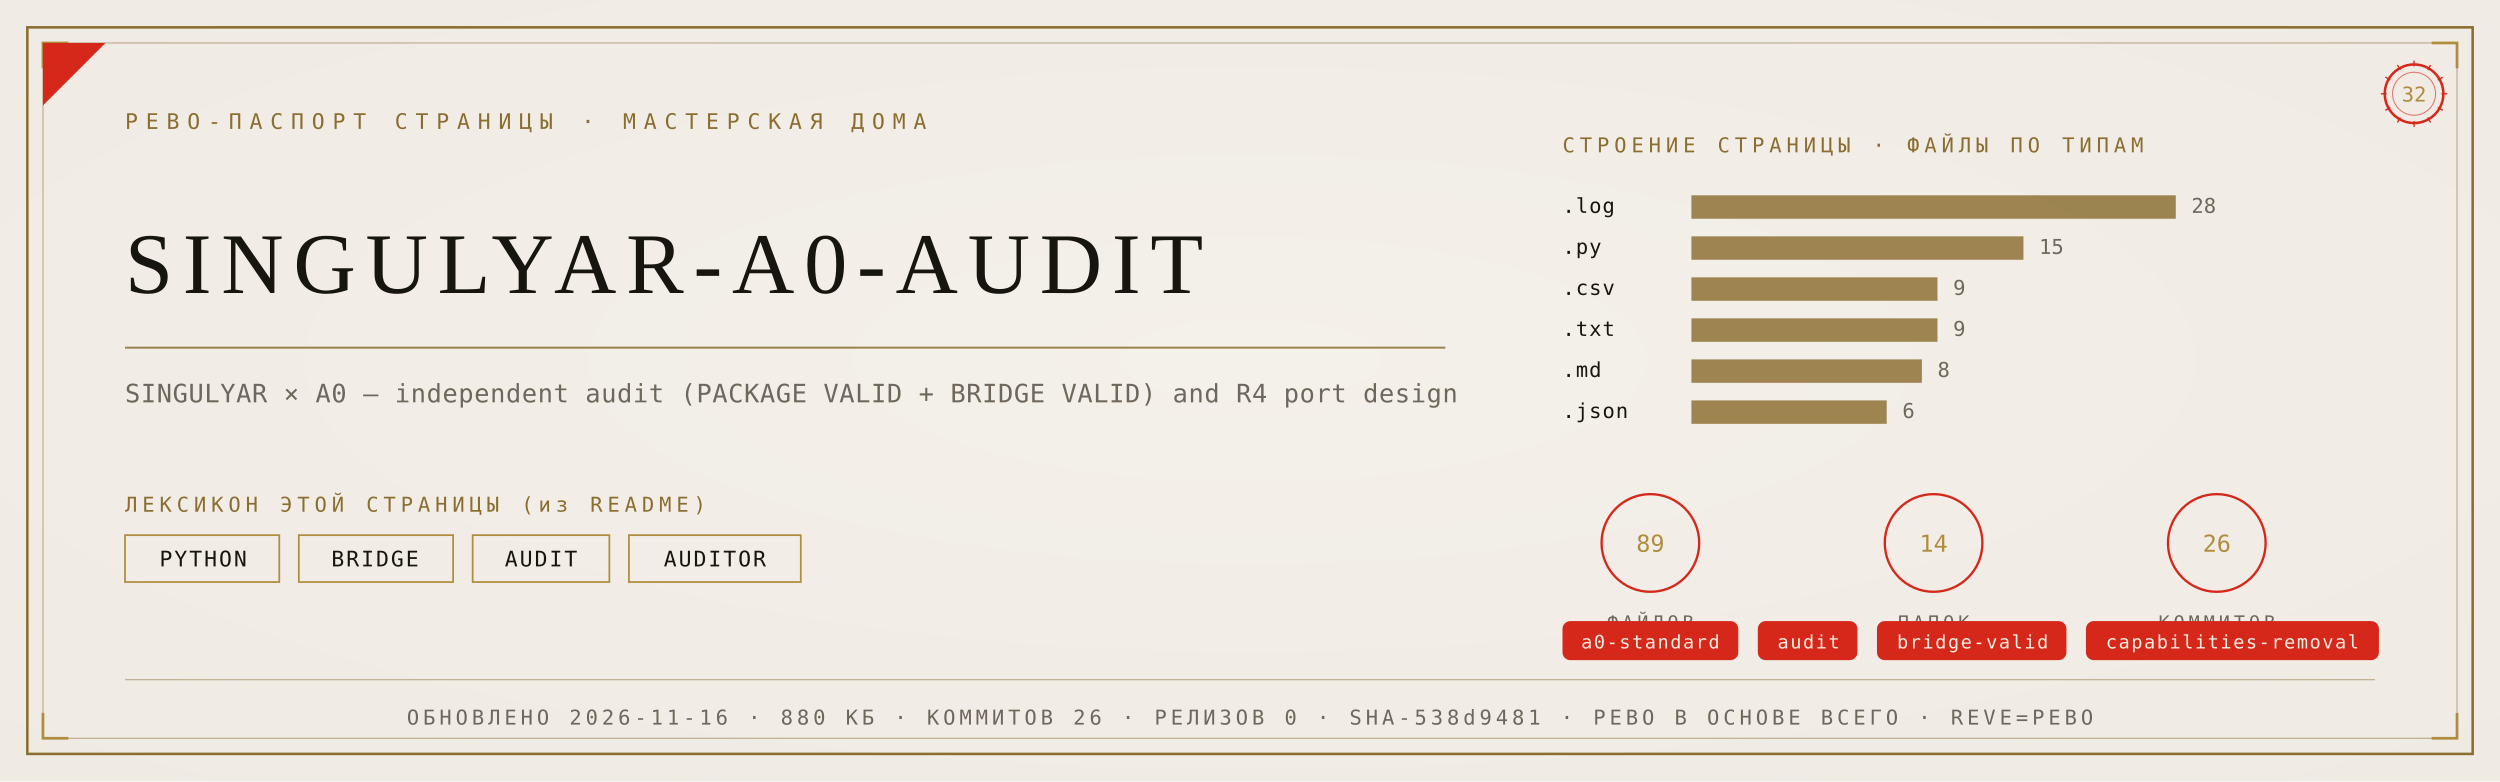
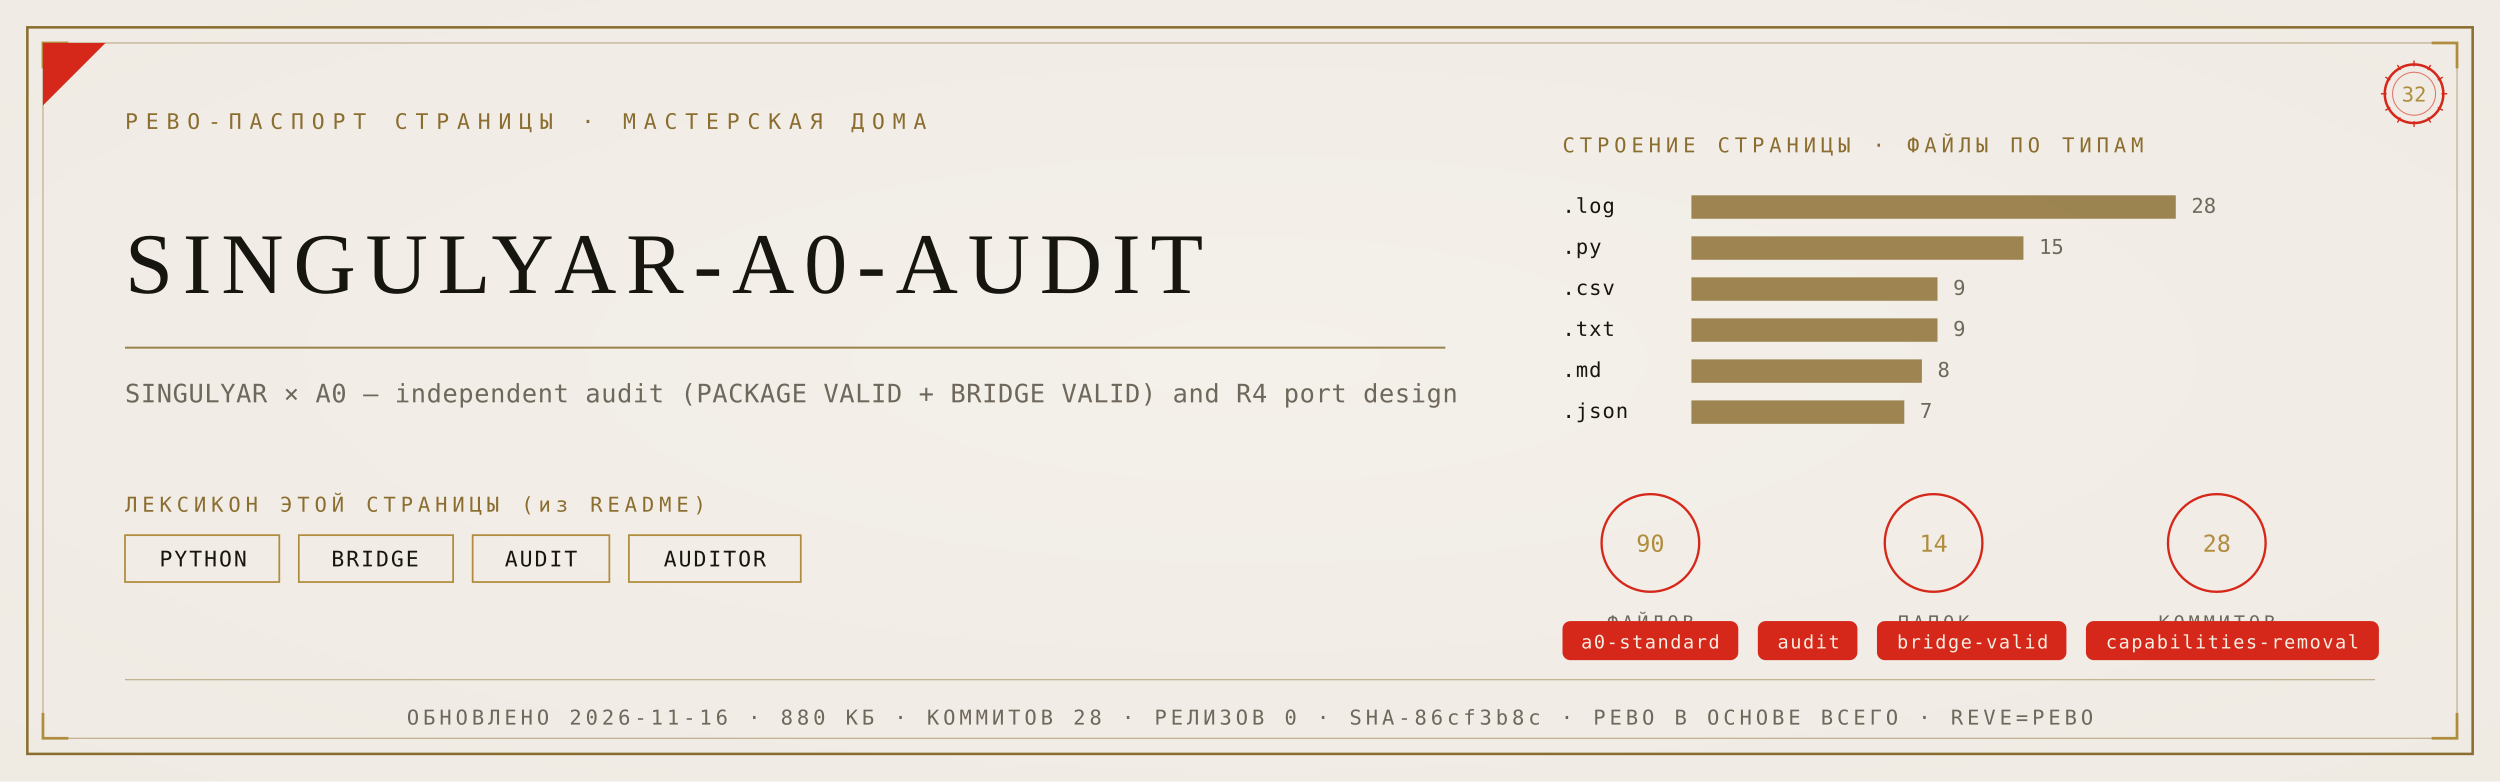
<svg xmlns="http://www.w3.org/2000/svg" viewBox="0 0 1280 400" width="1280" height="400">
  <defs>
    <radialGradient id="rp32" cx="0.5" cy="0.46" r="1.05">
      <stop offset="0" stop-color="#F4F1EA" />
      <stop offset="1" stop-color="#EDE9E0" />
    </radialGradient>
  </defs>
  <rect width="1280" height="400" fill="#EDE9E0" />
  <rect width="1280" height="400" fill="url(#rp32)" opacity="0.92" />
  <rect x="14" y="14" width="1252" height="372" fill="none" stroke="#8A6D2F" stroke-width="1.3" />
  <rect x="22" y="22" width="1236" height="356" fill="none" stroke="#8A6D2F" stroke-width="0.55" opacity="0.55" />
  <path d="M 22 35 L 22 22 L 35 22" fill="none" stroke="#B08D3E" stroke-width="1.4" />
  <path d="M 1258 35 L 1258 22 L 1245 22" fill="none" stroke="#B08D3E" stroke-width="1.4" />
  <path d="M 22 365 L 22 378 L 35 378" fill="none" stroke="#B08D3E" stroke-width="1.4" />
  <path d="M 1258 365 L 1258 378 L 1245 378" fill="none" stroke="#B08D3E" stroke-width="1.4" />
  <path d="M 22 54 L 22 22 L 54 22 Z" fill="#D5281B" />
  <text x="64" y="66" font-family="'Cascadia Mono', ui-monospace, Consolas, monospace" font-size="11" fill="#8A6D2F" letter-spacing="4">РЕВО-ПАСПОРТ СТРАНИЦЫ · МАСТЕРСКАЯ ДОМА</text>
  <g transform="translate(1236,48)">
    <circle r="15" fill="none" stroke="#D5281B" stroke-width="1.3" />
    <circle r="11" fill="none" stroke="#D5281B" stroke-width="0.55" opacity="0.6" />
    <text y="4" text-anchor="middle" font-family="'Cascadia Mono', ui-monospace, Consolas, monospace" font-size="10.5" fill="#B08D3E">32</text>
    <g stroke="#D5281B" stroke-width="0.7">
      <line x1="0" y1="-17" x2="0" y2="-14" transform="rotate(0)" />
      <line x1="0" y1="-17" x2="0" y2="-14" transform="rotate(30)" />
      <line x1="0" y1="-17" x2="0" y2="-14" transform="rotate(60)" />
      <line x1="0" y1="-17" x2="0" y2="-14" transform="rotate(90)" />
      <line x1="0" y1="-17" x2="0" y2="-14" transform="rotate(120)" />
      <line x1="0" y1="-17" x2="0" y2="-14" transform="rotate(150)" />
      <line x1="0" y1="-17" x2="0" y2="-14" transform="rotate(180)" />
      <line x1="0" y1="-17" x2="0" y2="-14" transform="rotate(210)" />
      <line x1="0" y1="-17" x2="0" y2="-14" transform="rotate(240)" />
      <line x1="0" y1="-17" x2="0" y2="-14" transform="rotate(270)" />
      <line x1="0" y1="-17" x2="0" y2="-14" transform="rotate(300)" />
      <line x1="0" y1="-17" x2="0" y2="-14" transform="rotate(330)" />
    </g>
  </g>
  <text x="64" y="150" font-family="Georgia, 'Times New Roman', serif" font-size="44.2" fill="#17150F" letter-spacing="5">SINGULYAR-A0-AUDIT</text>
  <line x1="64" y1="178" x2="740" y2="178" stroke="#8A6D2F" stroke-width="1" opacity="0.85" />
  <text x="64" y="206" font-family="'Cascadia Mono', ui-monospace, Consolas, monospace" font-size="13" fill="#6E675B" letter-spacing="0.3">SINGULYAR × A0 — independent audit (PACKAGE VALID + BRIDGE VALID) and R4 port design</text>
  <text x="64" y="262" font-family="'Cascadia Mono', ui-monospace, Consolas, monospace" font-size="10.5" fill="#8A6D2F" letter-spacing="2.5">ЛЕКСИКОН ЭТОЙ СТРАНИЦЫ (из README)</text>
  <rect x="64" y="274" width="79" height="24" fill="none" stroke="#B08D3E" stroke-width="0.9" />
  <text x="104" y="290" text-anchor="middle" font-family="'Cascadia Mono', ui-monospace, Consolas, monospace" font-size="11" fill="#17150F" letter-spacing="1">PYTHON</text>
  <rect x="153" y="274" width="79" height="24" fill="none" stroke="#B08D3E" stroke-width="0.9" />
  <text x="192" y="290" text-anchor="middle" font-family="'Cascadia Mono', ui-monospace, Consolas, monospace" font-size="11" fill="#17150F" letter-spacing="1">BRIDGE</text>
  <rect x="242" y="274" width="70" height="24" fill="none" stroke="#B08D3E" stroke-width="0.9" />
  <text x="277" y="290" text-anchor="middle" font-family="'Cascadia Mono', ui-monospace, Consolas, monospace" font-size="11" fill="#17150F" letter-spacing="1">AUDIT</text>
  <rect x="322" y="274" width="88" height="24" fill="none" stroke="#B08D3E" stroke-width="0.9" />
  <text x="366" y="290" text-anchor="middle" font-family="'Cascadia Mono', ui-monospace, Consolas, monospace" font-size="11" fill="#17150F" letter-spacing="1">AUDITOR</text>
  <text x="800" y="78" font-family="'Cascadia Mono', ui-monospace, Consolas, monospace" font-size="10.5" fill="#8A6D2F" letter-spacing="2.5">СТРОЕНИЕ СТРАНИЦЫ · ФАЙЛЫ ПО ТИПАМ</text>
  <text x="800" y="109" font-family="'Cascadia Mono', ui-monospace, Consolas, monospace" font-size="10.5" fill="#17150F" letter-spacing="0.5">.log</text>
  <rect x="866" y="100" width="248" height="12" fill="#8A6D2F" opacity="0.82" />
  <text x="1122" y="109" font-family="'Cascadia Mono', ui-monospace, Consolas, monospace" font-size="10.5" fill="#6E675B">28</text>
  <text x="800" y="130" font-family="'Cascadia Mono', ui-monospace, Consolas, monospace" font-size="10.5" fill="#17150F" letter-spacing="0.5">.py</text>
  <rect x="866" y="121" width="170" height="12" fill="#8A6D2F" opacity="0.82" />
  <text x="1044" y="130" font-family="'Cascadia Mono', ui-monospace, Consolas, monospace" font-size="10.5" fill="#6E675B">15</text>
  <text x="800" y="151" font-family="'Cascadia Mono', ui-monospace, Consolas, monospace" font-size="10.5" fill="#17150F" letter-spacing="0.5">.csv</text>
  <rect x="866" y="142" width="126" height="12" fill="#8A6D2F" opacity="0.82" />
  <text x="1000" y="151" font-family="'Cascadia Mono', ui-monospace, Consolas, monospace" font-size="10.5" fill="#6E675B">9</text>
  <text x="800" y="172" font-family="'Cascadia Mono', ui-monospace, Consolas, monospace" font-size="10.5" fill="#17150F" letter-spacing="0.5">.txt</text>
  <rect x="866" y="163" width="126" height="12" fill="#8A6D2F" opacity="0.82" />
  <text x="1000" y="172" font-family="'Cascadia Mono', ui-monospace, Consolas, monospace" font-size="10.5" fill="#6E675B">9</text>
  <text x="800" y="193" font-family="'Cascadia Mono', ui-monospace, Consolas, monospace" font-size="10.5" fill="#17150F" letter-spacing="0.5">.md</text>
  <rect x="866" y="184" width="118" height="12" fill="#8A6D2F" opacity="0.82" />
  <text x="992" y="193" font-family="'Cascadia Mono', ui-monospace, Consolas, monospace" font-size="10.5" fill="#6E675B">8</text>
  <text x="800" y="214" font-family="'Cascadia Mono', ui-monospace, Consolas, monospace" font-size="10.5" fill="#17150F" letter-spacing="0.5">.json</text>
-   <rect x="866" y="205" width="100" height="12" fill="#8A6D2F" opacity="0.82" />
-   <text x="974" y="214" font-family="'Cascadia Mono', ui-monospace, Consolas, monospace" font-size="10.5" fill="#6E675B">6</text>
+   <rect x="866" y="205" width="109" height="12" fill="#8A6D2F" opacity="0.82" />
+   <text x="983" y="214" font-family="'Cascadia Mono', ui-monospace, Consolas, monospace" font-size="10.5" fill="#6E675B">7</text>
  <g transform="translate(845,278)">
    <circle r="25" fill="none" stroke="#D5281B" stroke-width="1.2" />
-     <text y="4.5" text-anchor="middle" font-family="'Cascadia Mono', ui-monospace, Consolas, monospace" font-size="12" fill="#B08D3E">89</text>
+     <text y="4.5" text-anchor="middle" font-family="'Cascadia Mono', ui-monospace, Consolas, monospace" font-size="12" fill="#B08D3E">90</text>
    <text y="44" text-anchor="middle" font-family="'Cascadia Mono', ui-monospace, Consolas, monospace" font-size="9.5" fill="#6E675B" letter-spacing="2">ФАЙЛОВ</text>
  </g>
  <g transform="translate(990,278)">
    <circle r="25" fill="none" stroke="#D5281B" stroke-width="1.2" />
    <text y="4.5" text-anchor="middle" font-family="'Cascadia Mono', ui-monospace, Consolas, monospace" font-size="12" fill="#B08D3E">14</text>
    <text y="44" text-anchor="middle" font-family="'Cascadia Mono', ui-monospace, Consolas, monospace" font-size="9.5" fill="#6E675B" letter-spacing="2">ПАПОК</text>
  </g>
  <g transform="translate(1135,278)">
    <circle r="25" fill="none" stroke="#D5281B" stroke-width="1.2" />
-     <text y="4.5" text-anchor="middle" font-family="'Cascadia Mono', ui-monospace, Consolas, monospace" font-size="12" fill="#B08D3E">26</text>
+     <text y="4.5" text-anchor="middle" font-family="'Cascadia Mono', ui-monospace, Consolas, monospace" font-size="12" fill="#B08D3E">28</text>
    <text y="44" text-anchor="middle" font-family="'Cascadia Mono', ui-monospace, Consolas, monospace" font-size="9.5" fill="#6E675B" letter-spacing="2">КОММИТОВ</text>
  </g>
  <rect x="800" y="318" rx="4" width="90" height="20" fill="#D5281B" />
  <text x="845" y="332" text-anchor="middle" font-family="'Cascadia Mono', ui-monospace, Consolas, monospace" font-size="9.5" fill="#F5EFE2" letter-spacing="0.8">a0-standard</text>
  <rect x="900" y="318" rx="4" width="51" height="20" fill="#D5281B" />
  <text x="926" y="332" text-anchor="middle" font-family="'Cascadia Mono', ui-monospace, Consolas, monospace" font-size="9.5" fill="#F5EFE2" letter-spacing="0.8">audit</text>
  <rect x="961" y="318" rx="4" width="97" height="20" fill="#D5281B" />
  <text x="1010" y="332" text-anchor="middle" font-family="'Cascadia Mono', ui-monospace, Consolas, monospace" font-size="9.5" fill="#F5EFE2" letter-spacing="0.8">bridge-valid</text>
  <rect x="1068" y="318" rx="4" width="150" height="20" fill="#D5281B" />
  <text x="1143" y="332" text-anchor="middle" font-family="'Cascadia Mono', ui-monospace, Consolas, monospace" font-size="9.5" fill="#F5EFE2" letter-spacing="0.8">capabilities-removal</text>
  <line x1="64" y1="348" x2="1216" y2="348" stroke="#8A6D2F" stroke-width="0.6" opacity="0.5" />
-   <text x="640" y="371" text-anchor="middle" font-family="'Cascadia Mono', ui-monospace, Consolas, monospace" font-size="10.5" fill="#6E675B" letter-spacing="2">ОБНОВЛЕНО 2026-11-16 · 880 КБ · КОММИТОВ 26 · РЕЛИЗОВ 0 · SHA-538d9481 · РЕВО В ОСНОВЕ ВСЕГО · REVE=РЕВО</text>
+   <text x="640" y="371" text-anchor="middle" font-family="'Cascadia Mono', ui-monospace, Consolas, monospace" font-size="10.5" fill="#6E675B" letter-spacing="2">ОБНОВЛЕНО 2026-11-16 · 880 КБ · КОММИТОВ 28 · РЕЛИЗОВ 0 · SHA-86cf3b8c · РЕВО В ОСНОВЕ ВСЕГО · REVE=РЕВО</text>
</svg>
